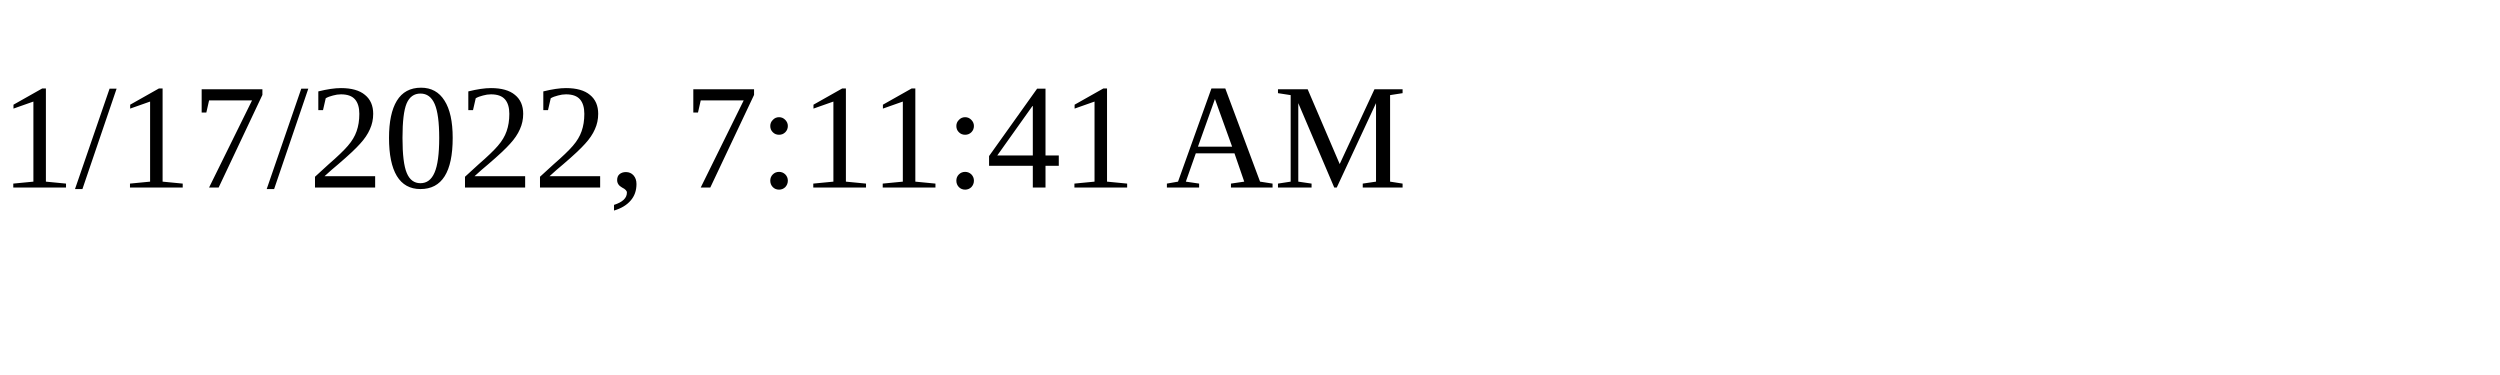
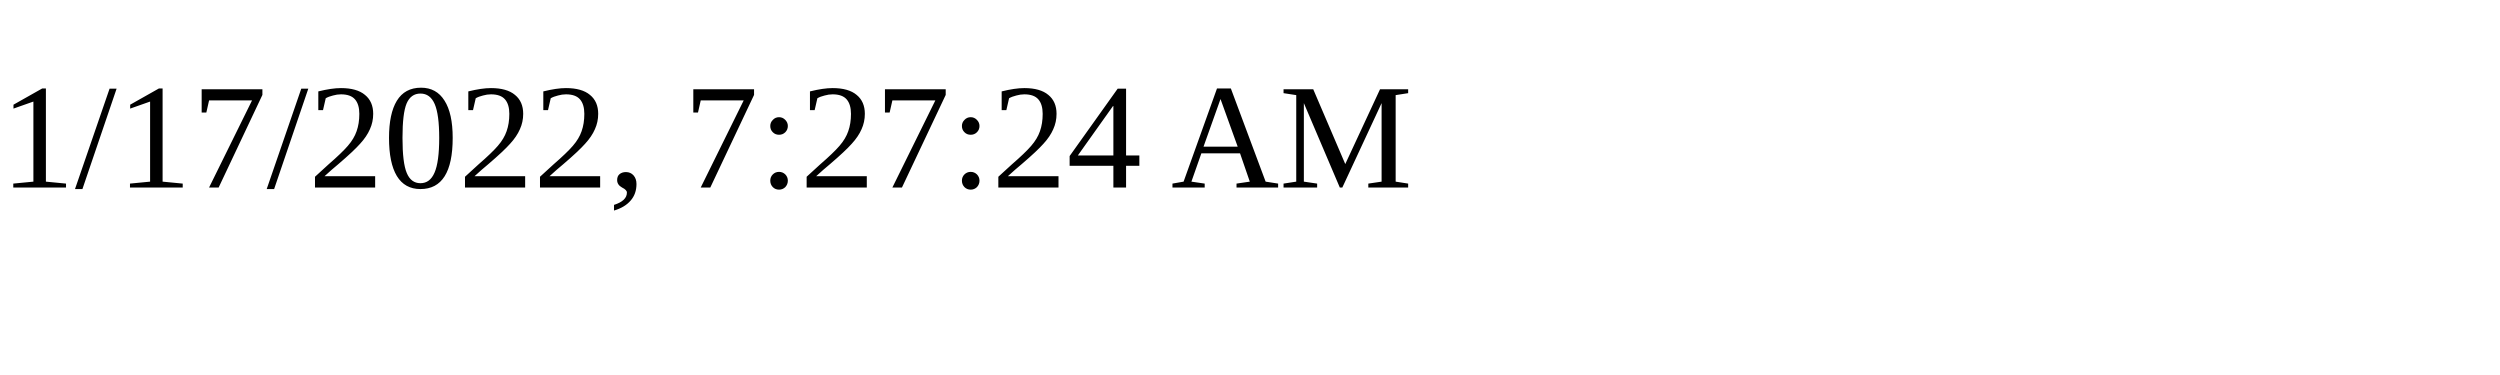
<svg xmlns="http://www.w3.org/2000/svg" height="30" width="200">
-   <text x="0" y="15">1/17/2022, 7:11:41 AM</text>
+   <text x="0" y="15">1/17/2022, 7:27:24 AM</text>
</svg>
